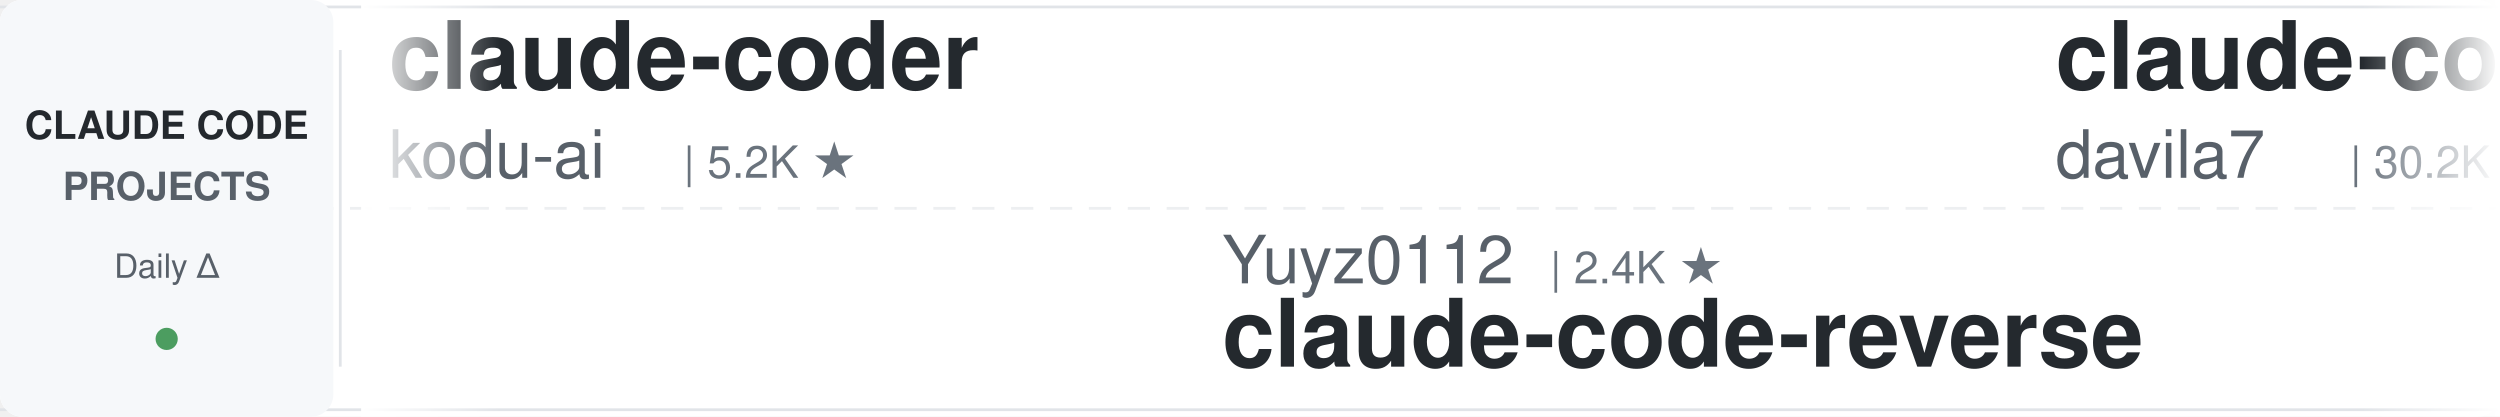
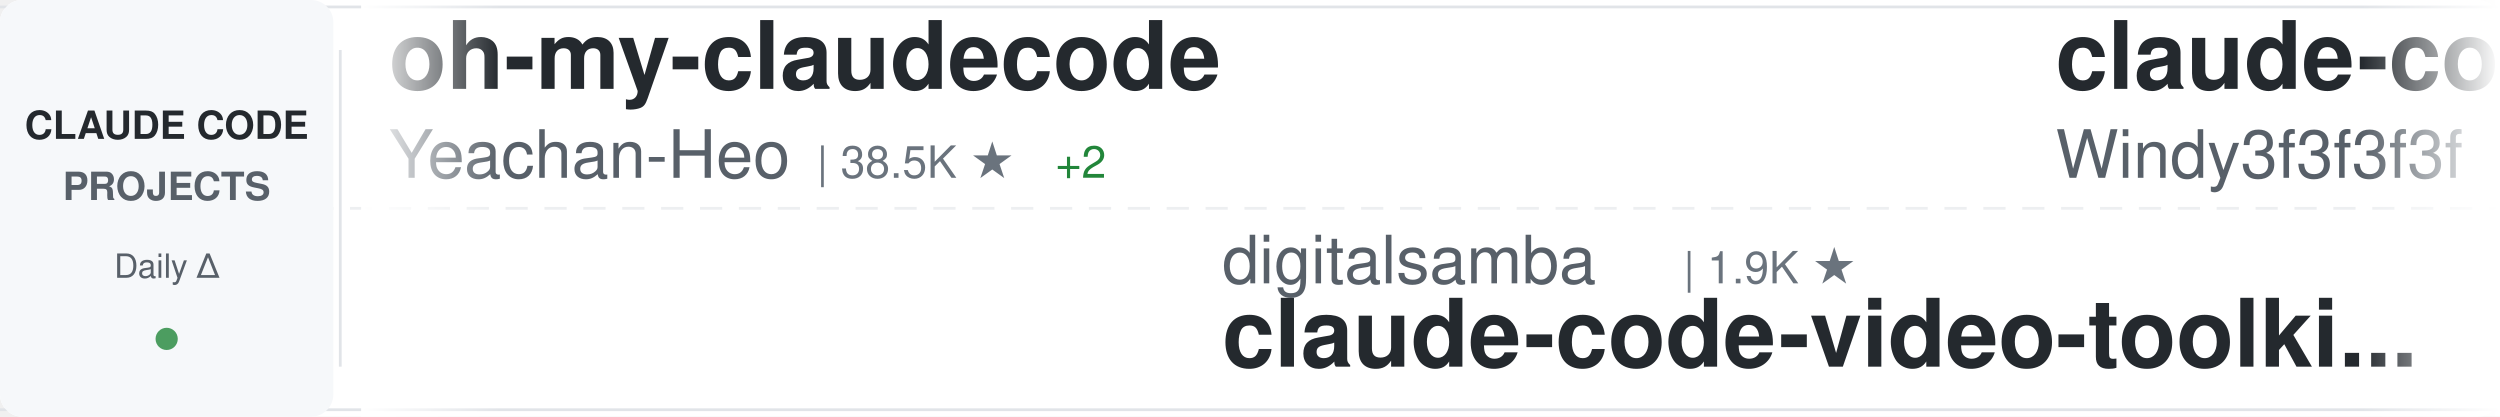
<svg xmlns="http://www.w3.org/2000/svg" width="900" height="150">
  <defs>
    <linearGradient id="awesomeLeftFade" x1="0%" y1="0%" x2="100%" y2="0%">
      <stop offset="0%" style="stop-color:#ffffff;stop-opacity:1" />
      <stop offset="100%" style="stop-color:#ffffff;stop-opacity:0" />
    </linearGradient>
    <linearGradient id="awesomeRightFade" x1="0%" y1="0%" x2="100%" y2="0%">
      <stop offset="0%" style="stop-color:#ffffff;stop-opacity:0" />
      <stop offset="100%" style="stop-color:#ffffff;stop-opacity:1" />
    </linearGradient>
  </defs>
  <rect width="900" height="150" fill="#ffffff" rx="8" />
  <rect x="0" y="2" width="900" height="1" fill="#e1e4e8" />
  <rect x="0" y="147" width="900" height="1" fill="#e1e4e8" />
  <line x1="0" y1="75" x2="900" y2="75" stroke="#e1e4e8" stroke-width="1" stroke-dasharray="8 6" opacity="0.6" />
  <rect x="0" y="0" width="120" height="150" fill="#f6f8fa" rx="8" />
  <text x="60" y="50" font-family="-apple-system, BlinkMacSystemFont, 'Segoe UI', Helvetica, Arial, sans-serif" font-size="14" font-weight="600" fill="#24292e" text-anchor="middle">CLAUDE CODE</text>
  <text x="60" y="72" font-family="-apple-system, BlinkMacSystemFont, 'Segoe UI', Helvetica, Arial, sans-serif" font-size="14" font-weight="600" fill="#586069" text-anchor="middle">PROJECTS</text>
  <text x="60" y="100" font-family="-apple-system, BlinkMacSystemFont, 'Segoe UI', Helvetica, Arial, sans-serif" font-size="12" font-weight="500" fill="#586069" text-anchor="middle">Daily Δ</text>
  <circle cx="60" cy="122" r="4" fill="#22863a" opacity="0.8" />
  <rect x="122" y="18" width="1" height="114" fill="#e1e4e8" />
  <clipPath id="awesomeTickerClip">
    <rect x="130" y="0" width="770" height="150" />
  </clipPath>
  <g clip-path="url(#awesomeTickerClip)">
    <g id="awesomeTickerItems">
      <animateTransform attributeName="transform" attributeType="XML" type="translate" from="0 0" to="-3000 0" dur="54s" repeatCount="indefinite" />
      <g transform="translate(0, 0)">
-         <text x="140" y="32" font-family="-apple-system, BlinkMacSystemFont, 'Segoe UI', Helvetica, Arial, sans-serif" font-size="34" font-weight="600" fill="#24292e">claude-coder</text>
-         <text x="140" y="64" font-family="-apple-system, BlinkMacSystemFont, 'Segoe UI', Helvetica, Arial, sans-serif" font-size="24" font-weight="400" fill="#586069">kodu-ai</text>
-         <text x="246" y="64" font-family="-apple-system, BlinkMacSystemFont, 'Segoe UI', Helvetica, Arial, sans-serif" font-size="16" font-weight="500" fill="#6a737d">| 5.2K ★</text>
+         <text x="140" y="32" font-family="-apple-system, BlinkMacSystemFont, 'Segoe UI', Helvetica, Arial, sans-serif" font-size="34" font-weight="600" fill="#24292e">oh-my-claudecode</text>
+         <text x="140" y="64" font-family="-apple-system, BlinkMacSystemFont, 'Segoe UI', Helvetica, Arial, sans-serif" font-size="24" font-weight="400" fill="#586069">Yeachan-Heo</text>
+         <text x="294" y="64" font-family="-apple-system, BlinkMacSystemFont, 'Segoe UI', Helvetica, Arial, sans-serif" font-size="16" font-weight="500" fill="#6a737d">| 38.5K ★</text>
+         <text x="380" y="64" font-family="-apple-system, BlinkMacSystemFont, 'Segoe UI', Helvetica, Arial, sans-serif" font-size="16" font-weight="500" fill="#22863a"> +2</text>
      </g>
      <g transform="translate(300, 0)">
-         <text x="140" y="102" font-family="-apple-system, BlinkMacSystemFont, 'Segoe UI', Helvetica, Arial, sans-serif" font-size="24" font-weight="400" fill="#586069">Yuyz0112</text>
-         <text x="258" y="102" font-family="-apple-system, BlinkMacSystemFont, 'Segoe UI', Helvetica, Arial, sans-serif" font-size="16" font-weight="500" fill="#6a737d">| 2.4K ★</text>
-         <text x="140" y="132" font-family="-apple-system, BlinkMacSystemFont, 'Segoe UI', Helvetica, Arial, sans-serif" font-size="34" font-weight="600" fill="#24292e">claude-code-reverse</text>
+         <text x="140" y="102" font-family="-apple-system, BlinkMacSystemFont, 'Segoe UI', Helvetica, Arial, sans-serif" font-size="24" font-weight="400" fill="#586069">digitalsamba</text>
+         <text x="306" y="102" font-family="-apple-system, BlinkMacSystemFont, 'Segoe UI', Helvetica, Arial, sans-serif" font-size="16" font-weight="500" fill="#6a737d">| 1.9K ★</text>
+         <text x="140" y="132" font-family="-apple-system, BlinkMacSystemFont, 'Segoe UI', Helvetica, Arial, sans-serif" font-size="34" font-weight="600" fill="#24292e">claude-code-video-toolki...</text>
      </g>
      <g transform="translate(600, 0)">
-         <text x="140" y="32" font-family="-apple-system, BlinkMacSystemFont, 'Segoe UI', Helvetica, Arial, sans-serif" font-size="34" font-weight="600" fill="#24292e">claude-code-templates</text>
-         <text x="140" y="64" font-family="-apple-system, BlinkMacSystemFont, 'Segoe UI', Helvetica, Arial, sans-serif" font-size="24" font-weight="400" fill="#586069">davila7</text>
-         <text x="246" y="64" font-family="-apple-system, BlinkMacSystemFont, 'Segoe UI', Helvetica, Arial, sans-serif" font-size="16" font-weight="500" fill="#6a737d">| 30.2K ★</text>
-         <text x="332" y="64" font-family="-apple-system, BlinkMacSystemFont, 'Segoe UI', Helvetica, Arial, sans-serif" font-size="16" font-weight="500" fill="#22863a"> +1</text>
+         <text x="140" y="32" font-family="-apple-system, BlinkMacSystemFont, 'Segoe UI', Helvetica, Arial, sans-serif" font-size="34" font-weight="600" fill="#24292e">claude-code-from-scratch</text>
+         <text x="140" y="64" font-family="-apple-system, BlinkMacSystemFont, 'Segoe UI', Helvetica, Arial, sans-serif" font-size="24" font-weight="400" fill="#586069">Windy3f3f3f3f</text>
+         <text x="318" y="64" font-family="-apple-system, BlinkMacSystemFont, 'Segoe UI', Helvetica, Arial, sans-serif" font-size="16" font-weight="500" fill="#6a737d">| 2.6K ★</text>
+         <text x="395" y="64" font-family="-apple-system, BlinkMacSystemFont, 'Segoe UI', Helvetica, Arial, sans-serif" font-size="16" font-weight="500" fill="#22863a"> +2</text>
      </g>
      <g transform="translate(900, 0)">
-         <text x="140" y="102" font-family="-apple-system, BlinkMacSystemFont, 'Segoe UI', Helvetica, Arial, sans-serif" font-size="24" font-weight="400" fill="#586069">anthropics</text>
-         <text x="282" y="102" font-family="-apple-system, BlinkMacSystemFont, 'Segoe UI', Helvetica, Arial, sans-serif" font-size="16" font-weight="500" fill="#6a737d">| 5.9K ★</text>
-         <text x="140" y="132" font-family="-apple-system, BlinkMacSystemFont, 'Segoe UI', Helvetica, Arial, sans-serif" font-size="34" font-weight="600" fill="#24292e">claude-code-security-rev...</text>
+         <text x="140" y="102" font-family="-apple-system, BlinkMacSystemFont, 'Segoe UI', Helvetica, Arial, sans-serif" font-size="24" font-weight="400" fill="#586069">AprilNEA</text>
+         <text x="258" y="102" font-family="-apple-system, BlinkMacSystemFont, 'Segoe UI', Helvetica, Arial, sans-serif" font-size="16" font-weight="500" fill="#6a737d">| 391 ★</text>
+         <text x="140" y="132" font-family="-apple-system, BlinkMacSystemFont, 'Segoe UI', Helvetica, Arial, sans-serif" font-size="34" font-weight="600" fill="#24292e">claude-code-source</text>
      </g>
      <g transform="translate(1200, 0)">
-         <text x="140" y="32" font-family="-apple-system, BlinkMacSystemFont, 'Segoe UI', Helvetica, Arial, sans-serif" font-size="34" font-weight="600" fill="#24292e">claude-code-ultimate-gui...</text>
-         <text x="140" y="64" font-family="-apple-system, BlinkMacSystemFont, 'Segoe UI', Helvetica, Arial, sans-serif" font-size="24" font-weight="400" fill="#586069">FlorianBruniaux</text>
-         <text x="342" y="64" font-family="-apple-system, BlinkMacSystemFont, 'Segoe UI', Helvetica, Arial, sans-serif" font-size="16" font-weight="500" fill="#6a737d">| 5.7K ★</text>
+         <text x="140" y="32" font-family="-apple-system, BlinkMacSystemFont, 'Segoe UI', Helvetica, Arial, sans-serif" font-size="34" font-weight="600" fill="#24292e">claude-code-guide</text>
+         <text x="140" y="64" font-family="-apple-system, BlinkMacSystemFont, 'Segoe UI', Helvetica, Arial, sans-serif" font-size="24" font-weight="400" fill="#586069">Cranot</text>
+         <text x="234" y="64" font-family="-apple-system, BlinkMacSystemFont, 'Segoe UI', Helvetica, Arial, sans-serif" font-size="16" font-weight="500" fill="#6a737d">| 2.9K ★</text>
      </g>
      <g transform="translate(1500, 0)">
-         <text x="140" y="102" font-family="-apple-system, BlinkMacSystemFont, 'Segoe UI', Helvetica, Arial, sans-serif" font-size="24" font-weight="400" fill="#586069">edmund-io</text>
-         <text x="270" y="102" font-family="-apple-system, BlinkMacSystemFont, 'Segoe UI', Helvetica, Arial, sans-serif" font-size="16" font-weight="500" fill="#6a737d">| 1.5K ★</text>
-         <text x="140" y="132" font-family="-apple-system, BlinkMacSystemFont, 'Segoe UI', Helvetica, Arial, sans-serif" font-size="34" font-weight="600" fill="#24292e">edmunds-claude-code</text>
+         <text x="140" y="102" font-family="-apple-system, BlinkMacSystemFont, 'Segoe UI', Helvetica, Arial, sans-serif" font-size="24" font-weight="400" fill="#586069">chauncygu</text>
+         <text x="270" y="102" font-family="-apple-system, BlinkMacSystemFont, 'Segoe UI', Helvetica, Arial, sans-serif" font-size="16" font-weight="500" fill="#6a737d">| 2.8K ★</text>
+         <text x="140" y="132" font-family="-apple-system, BlinkMacSystemFont, 'Segoe UI', Helvetica, Arial, sans-serif" font-size="34" font-weight="600" fill="#24292e">collection-claude-code-s...</text>
      </g>
      <g transform="translate(1800, 0)">
-         <text x="140" y="32" font-family="-apple-system, BlinkMacSystemFont, 'Segoe UI', Helvetica, Arial, sans-serif" font-size="34" font-weight="600" fill="#24292e">ralph-claude-code</text>
-         <text x="140" y="64" font-family="-apple-system, BlinkMacSystemFont, 'Segoe UI', Helvetica, Arial, sans-serif" font-size="24" font-weight="400" fill="#586069">frankbria</text>
-         <text x="270" y="64" font-family="-apple-system, BlinkMacSystemFont, 'Segoe UI', Helvetica, Arial, sans-serif" font-size="16" font-weight="500" fill="#6a737d">| 9.6K ★</text>
+         <text x="140" y="32" font-family="-apple-system, BlinkMacSystemFont, 'Segoe UI', Helvetica, Arial, sans-serif" font-size="34" font-weight="600" fill="#24292e">learn-claude-code</text>
+         <text x="140" y="64" font-family="-apple-system, BlinkMacSystemFont, 'Segoe UI', Helvetica, Arial, sans-serif" font-size="24" font-weight="400" fill="#586069">shareAI-lab</text>
+         <text x="294" y="64" font-family="-apple-system, BlinkMacSystemFont, 'Segoe UI', Helvetica, Arial, sans-serif" font-size="16" font-weight="500" fill="#6a737d">| 74.0K ★</text>
+         <text x="380" y="64" font-family="-apple-system, BlinkMacSystemFont, 'Segoe UI', Helvetica, Arial, sans-serif" font-size="16" font-weight="500" fill="#22863a"> +32</text>
      </g>
      <g transform="translate(2100, 0)">
-         <text x="140" y="102" font-family="-apple-system, BlinkMacSystemFont, 'Segoe UI', Helvetica, Arial, sans-serif" font-size="24" font-weight="400" fill="#586069">daymade</text>
-         <text x="246" y="102" font-family="-apple-system, BlinkMacSystemFont, 'Segoe UI', Helvetica, Arial, sans-serif" font-size="16" font-weight="500" fill="#6a737d">| 1.3K ★</text>
-         <text x="323" y="102" font-family="-apple-system, BlinkMacSystemFont, 'Segoe UI', Helvetica, Arial, sans-serif" font-size="16" font-weight="500" fill="#22863a"> +1.3K</text>
-         <text x="140" y="132" font-family="-apple-system, BlinkMacSystemFont, 'Segoe UI', Helvetica, Arial, sans-serif" font-size="34" font-weight="600" fill="#24292e">claude-code-skills</text>
+         <text x="140" y="102" font-family="-apple-system, BlinkMacSystemFont, 'Segoe UI', Helvetica, Arial, sans-serif" font-size="24" font-weight="400" fill="#586069">krusemediallc</text>
+         <text x="318" y="102" font-family="-apple-system, BlinkMacSystemFont, 'Segoe UI', Helvetica, Arial, sans-serif" font-size="16" font-weight="500" fill="#6a737d">| 1.2K ★</text>
+         <text x="395" y="102" font-family="-apple-system, BlinkMacSystemFont, 'Segoe UI', Helvetica, Arial, sans-serif" font-size="16" font-weight="500" fill="#22863a"> +2</text>
+         <text x="140" y="132" font-family="-apple-system, BlinkMacSystemFont, 'Segoe UI', Helvetica, Arial, sans-serif" font-size="34" font-weight="600" fill="#24292e">arcads-claude-code</text>
      </g>
      <g transform="translate(2400, 0)">
-         <text x="140" y="32" font-family="-apple-system, BlinkMacSystemFont, 'Segoe UI', Helvetica, Arial, sans-serif" font-size="34" font-weight="600" fill="#24292e">claude-code-source-code</text>
-         <text x="140" y="64" font-family="-apple-system, BlinkMacSystemFont, 'Segoe UI', Helvetica, Arial, sans-serif" font-size="24" font-weight="400" fill="#586069">777genius</text>
-         <text x="270" y="64" font-family="-apple-system, BlinkMacSystemFont, 'Segoe UI', Helvetica, Arial, sans-serif" font-size="16" font-weight="500" fill="#6a737d">| 925 ★</text>
+         <text x="140" y="32" font-family="-apple-system, BlinkMacSystemFont, 'Segoe UI', Helvetica, Arial, sans-serif" font-size="34" font-weight="600" fill="#24292e">claude-code-proxy</text>
+         <text x="140" y="64" font-family="-apple-system, BlinkMacSystemFont, 'Segoe UI', Helvetica, Arial, sans-serif" font-size="24" font-weight="400" fill="#586069">fuergaosi233</text>
+         <text x="306" y="64" font-family="-apple-system, BlinkMacSystemFont, 'Segoe UI', Helvetica, Arial, sans-serif" font-size="16" font-weight="500" fill="#6a737d">| 2.8K ★</text>
      </g>
      <g transform="translate(2700, 0)">
-         <text x="140" y="102" font-family="-apple-system, BlinkMacSystemFont, 'Segoe UI', Helvetica, Arial, sans-serif" font-size="24" font-weight="400" fill="#586069">ponponon</text>
-         <text x="258" y="102" font-family="-apple-system, BlinkMacSystemFont, 'Segoe UI', Helvetica, Arial, sans-serif" font-size="16" font-weight="500" fill="#6a737d">| 2.3K ★</text>
-         <text x="140" y="132" font-family="-apple-system, BlinkMacSystemFont, 'Segoe UI', Helvetica, Arial, sans-serif" font-size="34" font-weight="600" fill="#24292e">claude_code_src</text>
+         <text x="140" y="102" font-family="-apple-system, BlinkMacSystemFont, 'Segoe UI', Helvetica, Arial, sans-serif" font-size="24" font-weight="400" fill="#586069">liuup</text>
+         <text x="222" y="102" font-family="-apple-system, BlinkMacSystemFont, 'Segoe UI', Helvetica, Arial, sans-serif" font-size="16" font-weight="500" fill="#6a737d">| 3.8K ★</text>
+         <text x="299" y="102" font-family="-apple-system, BlinkMacSystemFont, 'Segoe UI', Helvetica, Arial, sans-serif" font-size="16" font-weight="500" fill="#22863a"> +3</text>
+         <text x="140" y="132" font-family="-apple-system, BlinkMacSystemFont, 'Segoe UI', Helvetica, Arial, sans-serif" font-size="34" font-weight="600" fill="#24292e">claude-code-analysis</text>
      </g>
      <g transform="translate(3000, 0)">
-         <text x="140" y="32" font-family="-apple-system, BlinkMacSystemFont, 'Segoe UI', Helvetica, Arial, sans-serif" font-size="34" font-weight="600" fill="#24292e">claude-coder</text>
-         <text x="140" y="64" font-family="-apple-system, BlinkMacSystemFont, 'Segoe UI', Helvetica, Arial, sans-serif" font-size="24" font-weight="400" fill="#586069">kodu-ai</text>
-         <text x="246" y="64" font-family="-apple-system, BlinkMacSystemFont, 'Segoe UI', Helvetica, Arial, sans-serif" font-size="16" font-weight="500" fill="#6a737d">| 5.2K ★</text>
+         <text x="140" y="32" font-family="-apple-system, BlinkMacSystemFont, 'Segoe UI', Helvetica, Arial, sans-serif" font-size="34" font-weight="600" fill="#24292e">oh-my-claudecode</text>
+         <text x="140" y="64" font-family="-apple-system, BlinkMacSystemFont, 'Segoe UI', Helvetica, Arial, sans-serif" font-size="24" font-weight="400" fill="#586069">Yeachan-Heo</text>
+         <text x="294" y="64" font-family="-apple-system, BlinkMacSystemFont, 'Segoe UI', Helvetica, Arial, sans-serif" font-size="16" font-weight="500" fill="#6a737d">| 38.5K ★</text>
+         <text x="380" y="64" font-family="-apple-system, BlinkMacSystemFont, 'Segoe UI', Helvetica, Arial, sans-serif" font-size="16" font-weight="500" fill="#22863a"> +2</text>
      </g>
      <g transform="translate(3300, 0)">
-         <text x="140" y="102" font-family="-apple-system, BlinkMacSystemFont, 'Segoe UI', Helvetica, Arial, sans-serif" font-size="24" font-weight="400" fill="#586069">Yuyz0112</text>
-         <text x="258" y="102" font-family="-apple-system, BlinkMacSystemFont, 'Segoe UI', Helvetica, Arial, sans-serif" font-size="16" font-weight="500" fill="#6a737d">| 2.4K ★</text>
-         <text x="140" y="132" font-family="-apple-system, BlinkMacSystemFont, 'Segoe UI', Helvetica, Arial, sans-serif" font-size="34" font-weight="600" fill="#24292e">claude-code-reverse</text>
+         <text x="140" y="102" font-family="-apple-system, BlinkMacSystemFont, 'Segoe UI', Helvetica, Arial, sans-serif" font-size="24" font-weight="400" fill="#586069">digitalsamba</text>
+         <text x="306" y="102" font-family="-apple-system, BlinkMacSystemFont, 'Segoe UI', Helvetica, Arial, sans-serif" font-size="16" font-weight="500" fill="#6a737d">| 1.9K ★</text>
+         <text x="140" y="132" font-family="-apple-system, BlinkMacSystemFont, 'Segoe UI', Helvetica, Arial, sans-serif" font-size="34" font-weight="600" fill="#24292e">claude-code-video-toolki...</text>
      </g>
      <g transform="translate(3600, 0)">
-         <text x="140" y="32" font-family="-apple-system, BlinkMacSystemFont, 'Segoe UI', Helvetica, Arial, sans-serif" font-size="34" font-weight="600" fill="#24292e">claude-code-templates</text>
-         <text x="140" y="64" font-family="-apple-system, BlinkMacSystemFont, 'Segoe UI', Helvetica, Arial, sans-serif" font-size="24" font-weight="400" fill="#586069">davila7</text>
-         <text x="246" y="64" font-family="-apple-system, BlinkMacSystemFont, 'Segoe UI', Helvetica, Arial, sans-serif" font-size="16" font-weight="500" fill="#6a737d">| 30.2K ★</text>
-         <text x="332" y="64" font-family="-apple-system, BlinkMacSystemFont, 'Segoe UI', Helvetica, Arial, sans-serif" font-size="16" font-weight="500" fill="#22863a"> +1</text>
+         <text x="140" y="32" font-family="-apple-system, BlinkMacSystemFont, 'Segoe UI', Helvetica, Arial, sans-serif" font-size="34" font-weight="600" fill="#24292e">claude-code-from-scratch</text>
+         <text x="140" y="64" font-family="-apple-system, BlinkMacSystemFont, 'Segoe UI', Helvetica, Arial, sans-serif" font-size="24" font-weight="400" fill="#586069">Windy3f3f3f3f</text>
+         <text x="318" y="64" font-family="-apple-system, BlinkMacSystemFont, 'Segoe UI', Helvetica, Arial, sans-serif" font-size="16" font-weight="500" fill="#6a737d">| 2.6K ★</text>
+         <text x="395" y="64" font-family="-apple-system, BlinkMacSystemFont, 'Segoe UI', Helvetica, Arial, sans-serif" font-size="16" font-weight="500" fill="#22863a"> +2</text>
      </g>
      <g transform="translate(3900, 0)">
-         <text x="140" y="102" font-family="-apple-system, BlinkMacSystemFont, 'Segoe UI', Helvetica, Arial, sans-serif" font-size="24" font-weight="400" fill="#586069">anthropics</text>
-         <text x="282" y="102" font-family="-apple-system, BlinkMacSystemFont, 'Segoe UI', Helvetica, Arial, sans-serif" font-size="16" font-weight="500" fill="#6a737d">| 5.9K ★</text>
-         <text x="140" y="132" font-family="-apple-system, BlinkMacSystemFont, 'Segoe UI', Helvetica, Arial, sans-serif" font-size="34" font-weight="600" fill="#24292e">claude-code-security-rev...</text>
+         <text x="140" y="102" font-family="-apple-system, BlinkMacSystemFont, 'Segoe UI', Helvetica, Arial, sans-serif" font-size="24" font-weight="400" fill="#586069">AprilNEA</text>
+         <text x="258" y="102" font-family="-apple-system, BlinkMacSystemFont, 'Segoe UI', Helvetica, Arial, sans-serif" font-size="16" font-weight="500" fill="#6a737d">| 391 ★</text>
+         <text x="140" y="132" font-family="-apple-system, BlinkMacSystemFont, 'Segoe UI', Helvetica, Arial, sans-serif" font-size="34" font-weight="600" fill="#24292e">claude-code-source</text>
      </g>
    </g>
  </g>
  <rect x="130" y="0" width="50" height="150" fill="url(#awesomeLeftFade)" />
  <rect x="850" y="0" width="50" height="150" fill="url(#awesomeRightFade)" />
</svg>
